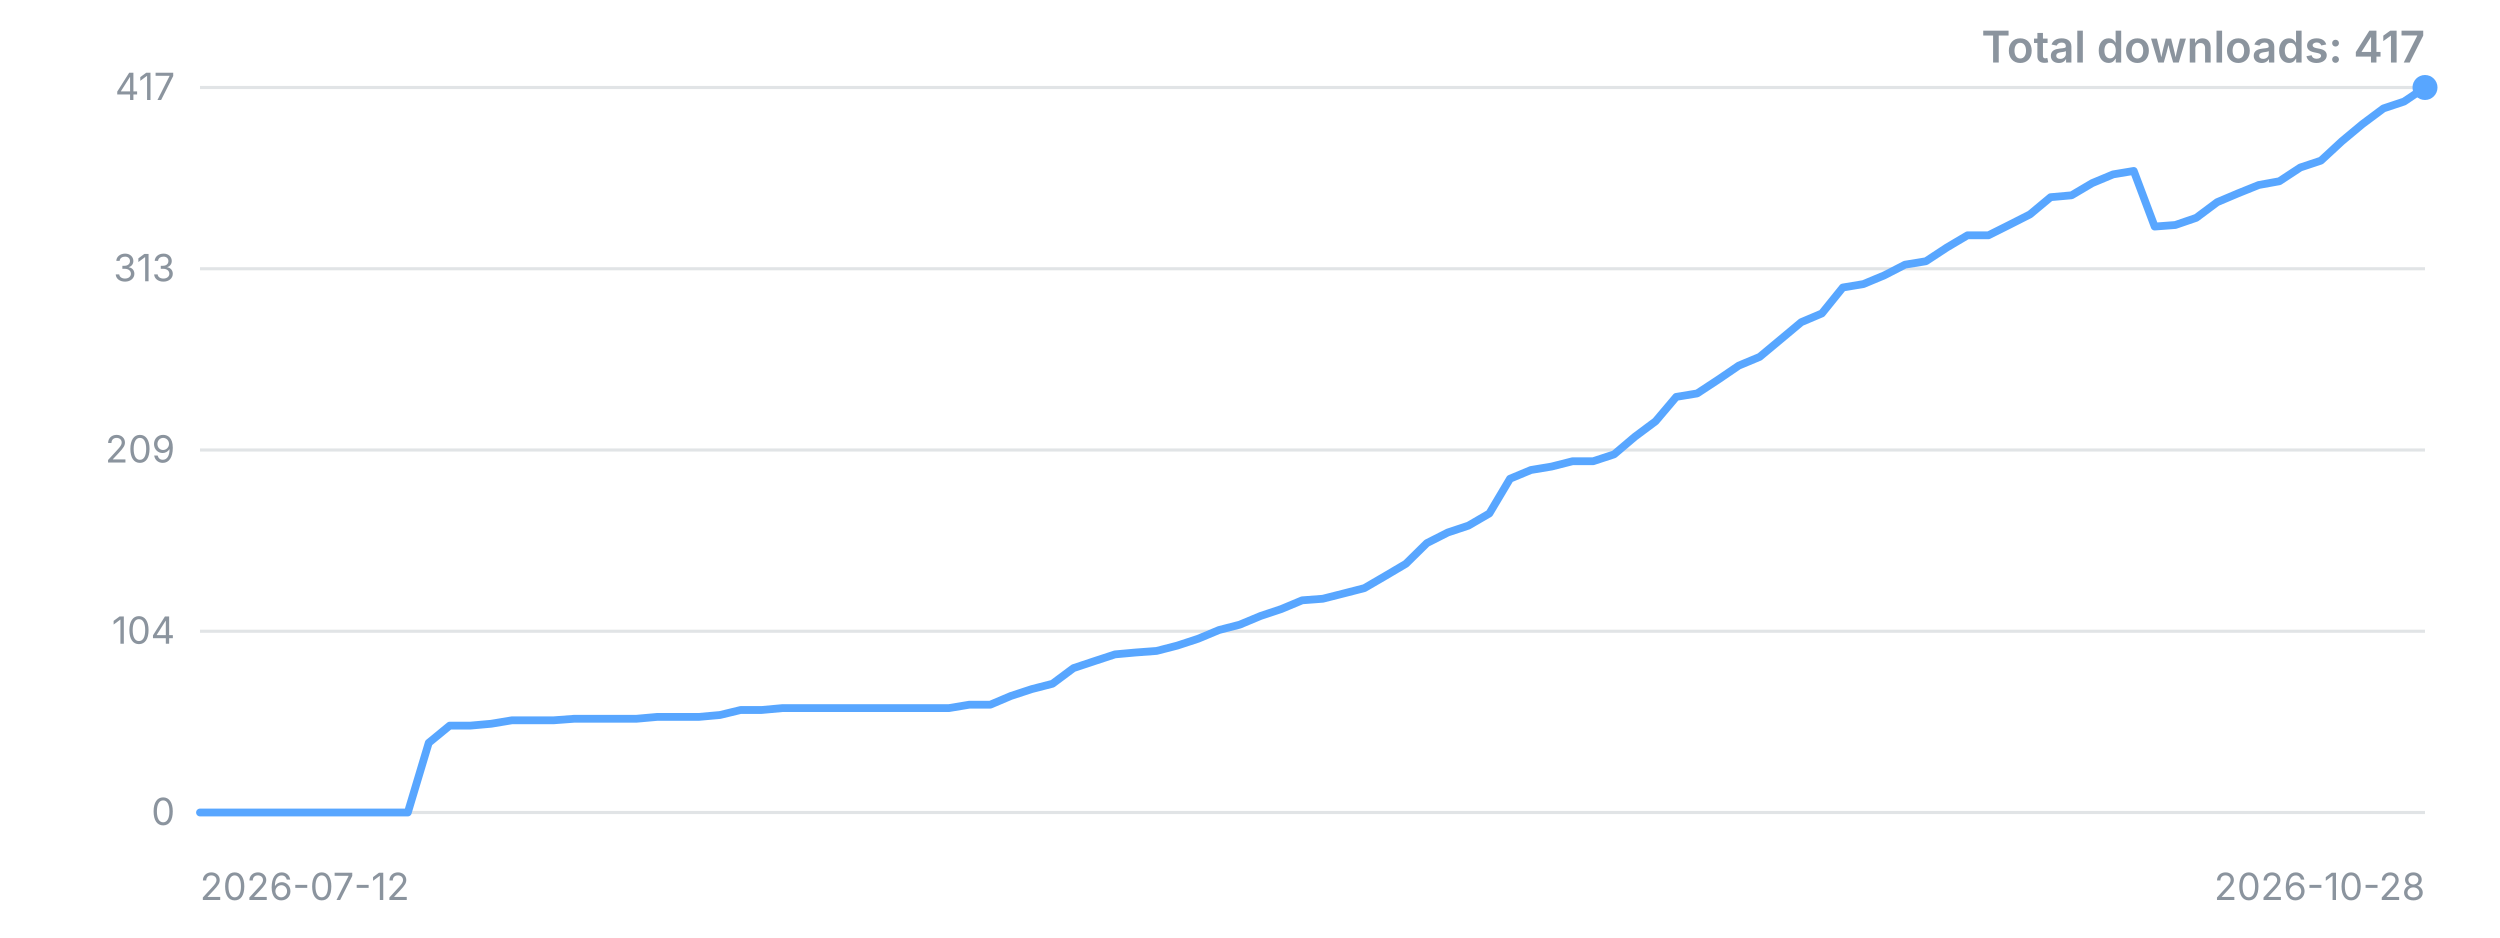
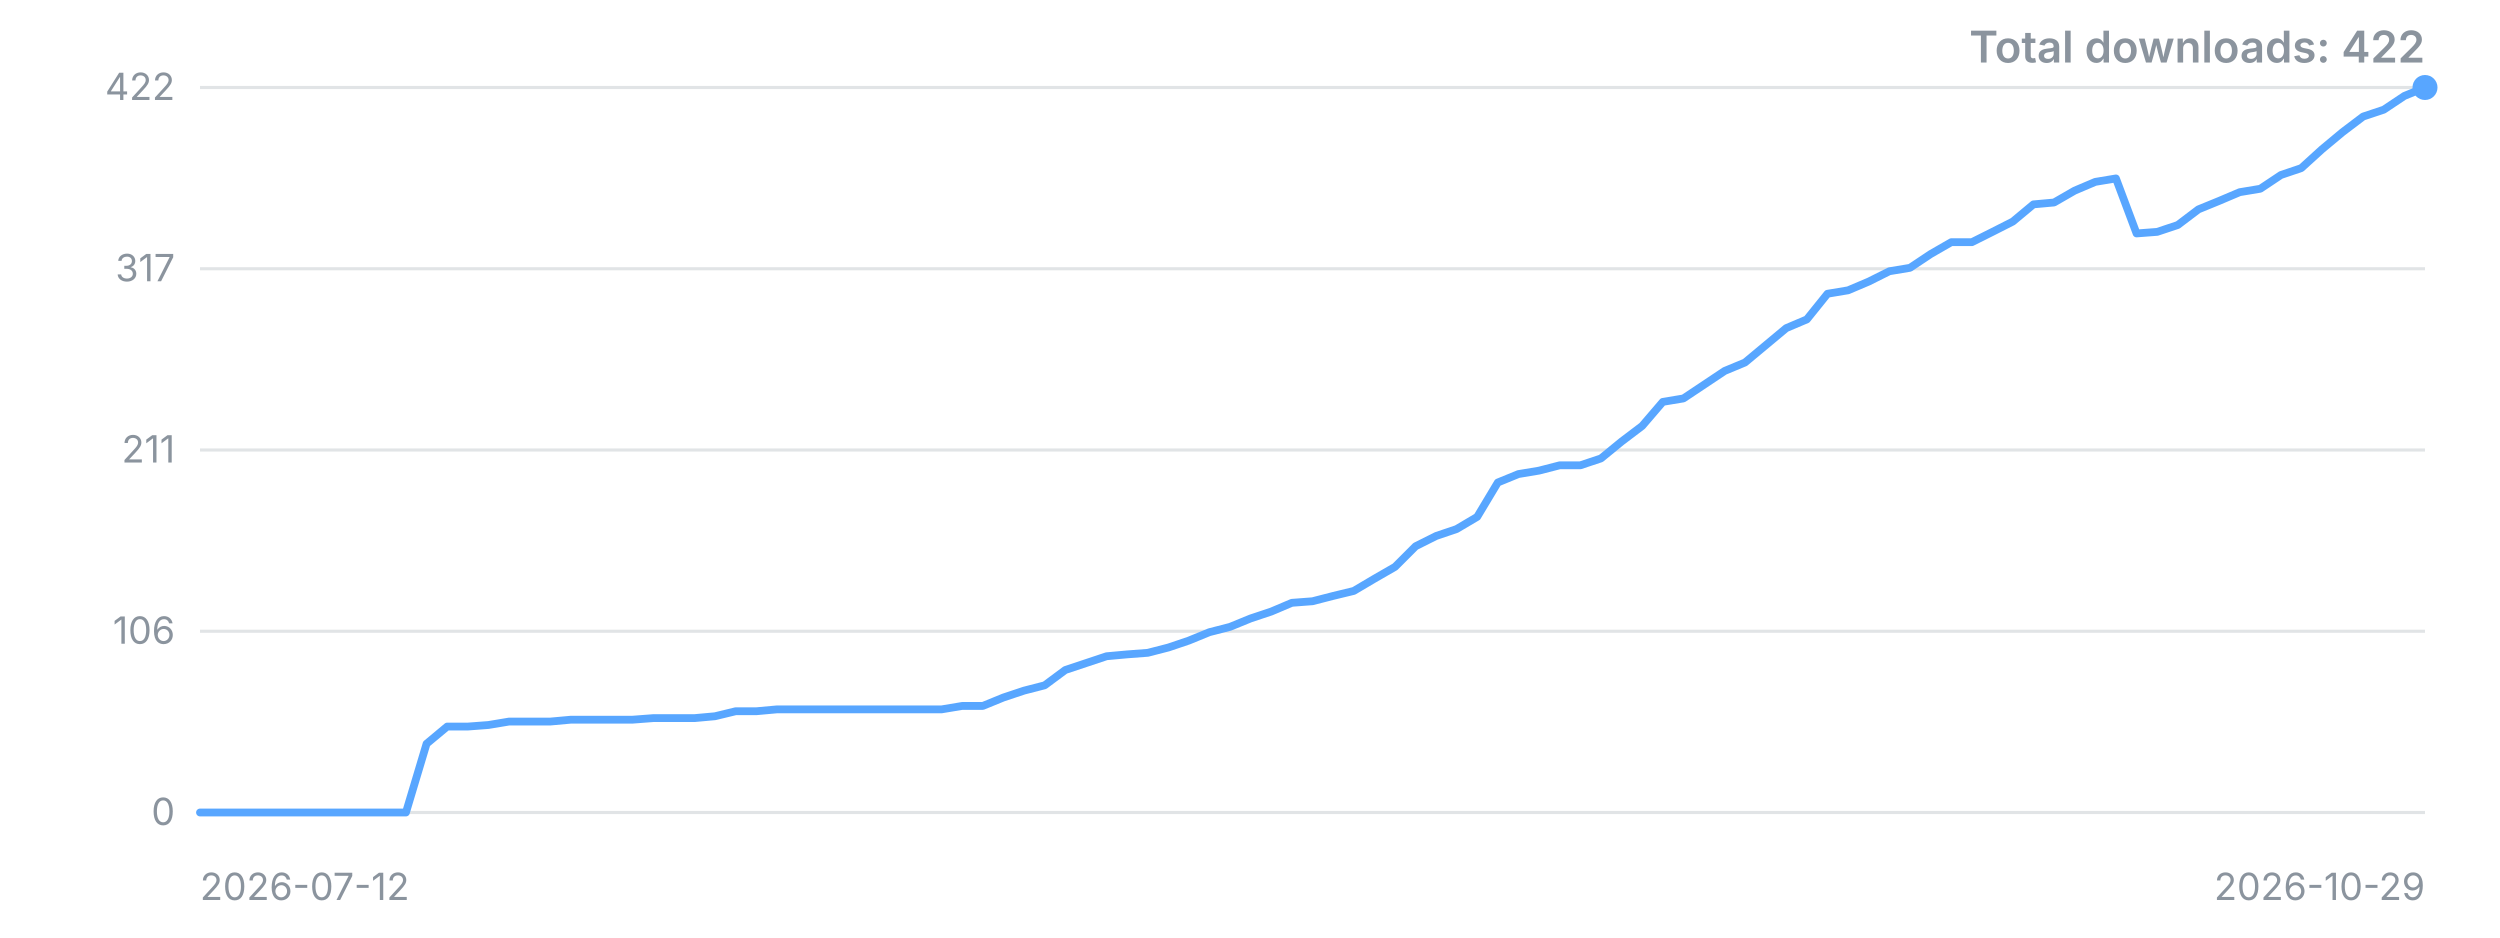
<svg xmlns="http://www.w3.org/2000/svg" width="800" height="300" viewBox="0 0 800 300" role="img" aria-label="Downloads over time">
  <style>.t{font:12px -apple-system,'Segoe UI',sans-serif;fill:#8b949e}.title{font:600 14px -apple-system,'Segoe UI',sans-serif;fill:#8b949e}</style>
  <line x1="64" y1="260.0" x2="776" y2="260.0" stroke="#8b949e" stroke-opacity="0.25" />
  <text x="56" y="260.0" dy="4" text-anchor="end" class="t">0</text>
  <line x1="64" y1="202.0" x2="776" y2="202.0" stroke="#8b949e" stroke-opacity="0.25" />
-   <text x="56" y="202.0" dy="4" text-anchor="end" class="t">104</text>
+   <text x="56" y="202.0" dy="4" text-anchor="end" class="t">106</text>
  <line x1="64" y1="144.0" x2="776" y2="144.0" stroke="#8b949e" stroke-opacity="0.25" />
-   <text x="56" y="144.0" dy="4" text-anchor="end" class="t">209</text>
+   <text x="56" y="144.0" dy="4" text-anchor="end" class="t">211</text>
  <line x1="64" y1="86.0" x2="776" y2="86.0" stroke="#8b949e" stroke-opacity="0.25" />
-   <text x="56" y="86.0" dy="4" text-anchor="end" class="t">313</text>
+   <text x="56" y="86.0" dy="4" text-anchor="end" class="t">317</text>
  <line x1="64" y1="28.0" x2="776" y2="28.0" stroke="#8b949e" stroke-opacity="0.25" />
-   <text x="56" y="28.0" dy="4" text-anchor="end" class="t">417</text>
-   <polyline points="64.0,260.0 70.7,260.0 77.3,260.0 84.0,260.0 90.6,260.0 97.3,260.0 103.9,260.0 110.6,260.0 117.2,260.0 123.9,260.0 130.5,260.0 137.2,237.7 143.9,232.2 150.5,232.2 157.2,231.6 163.8,230.5 170.5,230.5 177.1,230.5 183.8,230.0 190.4,230.0 197.1,230.0 203.7,230.0 210.4,229.4 217.0,229.4 223.7,229.4 230.4,228.8 237.0,227.2 243.7,227.2 250.3,226.6 257.0,226.6 263.6,226.6 270.3,226.6 276.9,226.6 283.6,226.6 290.2,226.6 296.9,226.6 303.6,226.6 310.2,225.5 316.9,225.5 323.5,222.7 330.2,220.5 336.8,218.8 343.5,213.8 350.1,211.6 356.8,209.4 363.4,208.8 370.1,208.3 376.7,206.6 383.4,204.4 390.1,201.6 396.7,199.9 403.4,197.1 410.0,194.9 416.7,192.1 423.3,191.6 430.0,189.9 436.6,188.2 443.3,184.3 449.9,180.4 456.6,173.8 463.3,170.4 469.9,168.2 476.6,164.3 483.2,153.2 489.9,150.4 496.5,149.3 503.2,147.6 509.8,147.6 516.5,145.4 523.1,139.8 529.8,134.8 536.4,127.0 543.1,125.9 549.8,121.5 556.4,117.0 563.1,114.2 569.7,108.7 576.4,103.1 583.0,100.3 589.7,92.0 596.3,90.9 603.0,88.1 609.6,84.7 616.3,83.6 623.0,79.2 629.6,75.3 636.3,75.3 642.9,72.0 649.6,68.6 656.2,63.1 662.9,62.5 669.5,58.6 676.2,55.8 682.8,54.7 689.5,72.5 696.1,72.0 702.8,69.7 709.5,64.7 716.1,61.9 722.8,59.2 729.4,58.0 736.1,53.6 742.7,51.4 749.4,45.2 756.0,39.7 762.7,34.7 769.3,32.5 776.0,28.0" fill="none" stroke="#58a6ff" stroke-width="2.5" stroke-linejoin="round" stroke-linecap="round" />
+   <text x="56" y="28.0" dy="4" text-anchor="end" class="t">422</text>
+   <polyline points="64.0,260.0 70.6,260.0 77.2,260.0 83.8,260.0 90.4,260.0 97.0,260.0 103.6,260.0 110.1,260.0 116.7,260.0 123.3,260.0 129.9,260.0 136.5,238.0 143.1,232.5 149.7,232.5 156.3,232.0 162.9,230.9 169.5,230.9 176.1,230.9 182.7,230.3 189.3,230.3 195.9,230.3 202.4,230.3 209.0,229.8 215.6,229.8 222.2,229.8 228.8,229.2 235.4,227.6 242.0,227.6 248.6,227.0 255.2,227.0 261.8,227.0 268.4,227.0 275.0,227.0 281.6,227.0 288.1,227.0 294.7,227.0 301.3,227.0 307.9,225.9 314.5,225.9 321.1,223.2 327.7,221.0 334.3,219.3 340.9,214.4 347.5,212.2 354.1,210.0 360.7,209.4 367.3,208.9 373.9,207.2 380.4,205.0 387.0,202.3 393.6,200.6 400.2,197.9 406.8,195.7 413.4,192.9 420.0,192.4 426.6,190.7 433.2,189.1 439.8,185.2 446.4,181.4 453.0,174.8 459.6,171.5 466.1,169.3 472.7,165.4 479.3,154.4 485.9,151.7 492.5,150.6 499.1,148.9 505.7,148.9 512.3,146.7 518.9,141.3 525.5,136.3 532.1,128.6 538.7,127.5 545.3,123.1 551.9,118.7 558.4,116.0 565.0,110.5 571.6,105.0 578.2,102.2 584.8,94.0 591.4,92.9 598.0,90.1 604.6,86.8 611.2,85.7 617.8,81.3 624.4,77.5 631.0,77.5 637.6,74.2 644.1,70.9 650.7,65.4 657.3,64.8 663.9,61.0 670.5,58.2 677.1,57.1 683.7,74.7 690.3,74.2 696.9,72.0 703.5,67.0 710.1,64.3 716.7,61.5 723.3,60.4 729.9,56.0 736.4,53.8 743.0,47.8 749.6,42.3 756.2,37.3 762.8,35.1 769.4,30.7 776.0,28.0" fill="none" stroke="#58a6ff" stroke-width="2.5" stroke-linejoin="round" stroke-linecap="round" />
  <circle cx="776.0" cy="28.0" r="4" fill="#58a6ff" />
  <text x="64" y="288" class="t">2026-07-12</text>
-   <text x="776" y="288" text-anchor="end" class="t">2026-10-28</text>
-   <text x="776" y="20" text-anchor="end" class="title">Total downloads: 417</text>
+   <text x="776" y="288" text-anchor="end" class="t">2026-10-29</text>
+   <text x="776" y="20" text-anchor="end" class="title">Total downloads: 422</text>
</svg>
